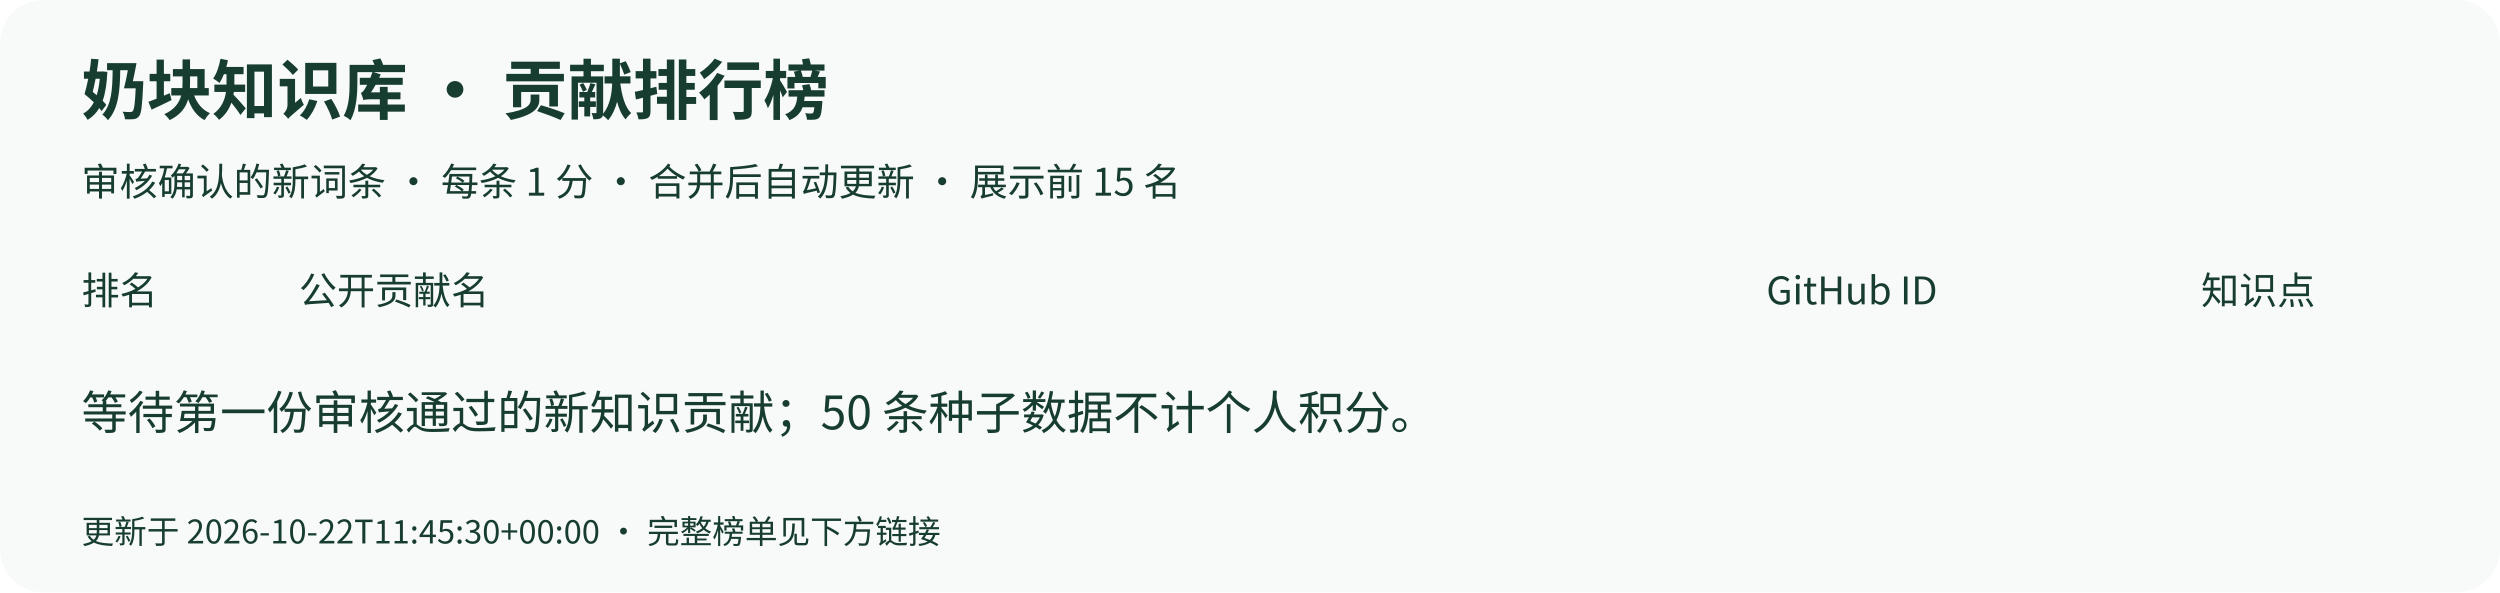
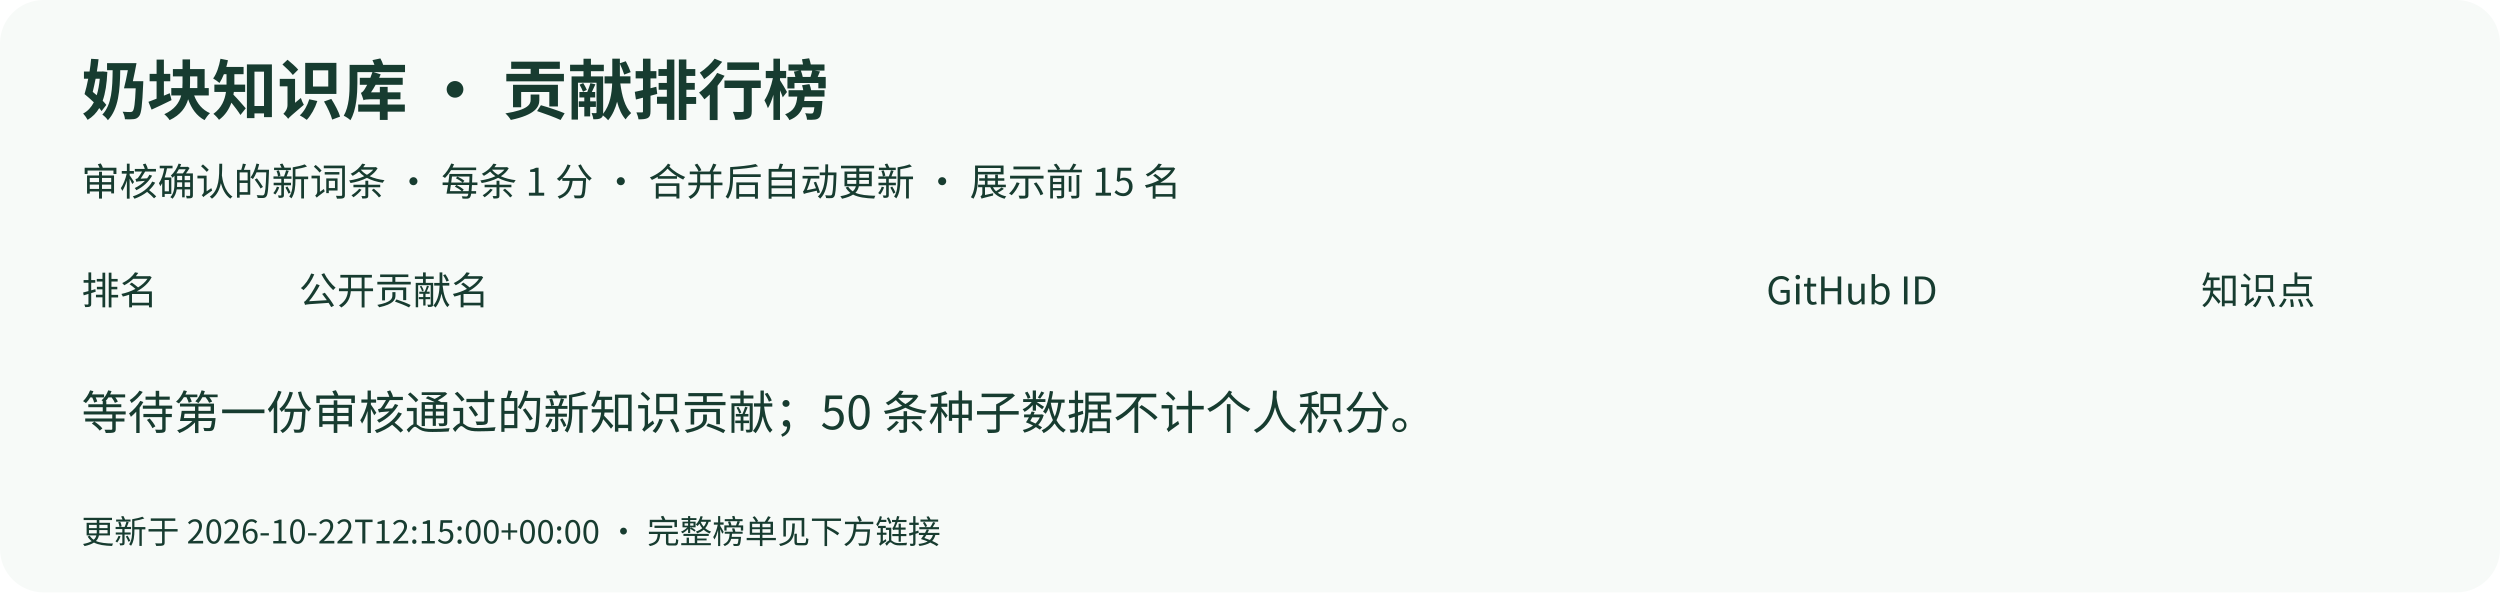
<svg xmlns="http://www.w3.org/2000/svg" width="920" height="218" viewBox="0 0 920 218" role="img" aria-labelledby="title desc">
  <rect width="920" height="218" rx="16" fill="#f7faf8" />
  <g font-family="Noto Sans CJK SC,Microsoft YaHei,sans-serif" fill="#173c30">
    <text x="30" y="42" font-size="24" font-weight="bold">奶块知识库 · 贡献排行榜</text>
    <text x="30" y="72" font-size="14">审核确认的新词条 · 每条 1 分 · 合并后自动更新 · 展示前 15 名</text>
    <text x="30" y="112" font-size="14">排名</text>
    <text x="110" y="112" font-size="14">公开贡献名</text>
    <text x="650" y="112" font-size="14">GitHub ID</text>
    <text x="810" y="112" font-size="14">知识点</text>
    <text x="30" y="158" font-size="17">等待第一份审核通过的新知识贡献；50 条种子数据不计个人积分。</text>
-     <text x="30" y="200" font-size="12">更新于 2026-10-22T11:45:30+00:00 · 完整榜单见下方链接</text>
+     <text x="30" y="200" font-size="12">更新于 2026-10-22T12:15:00+00:00 · 完整榜单见下方链接</text>
  </g>
</svg>
